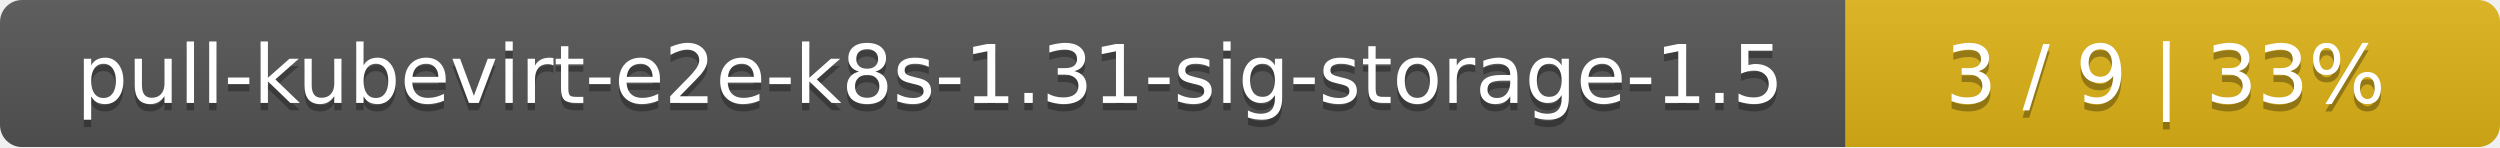
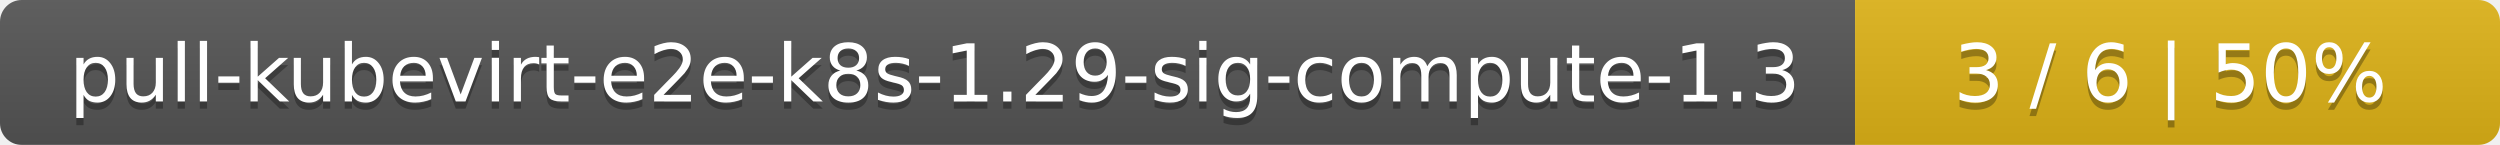
- <svg xmlns="http://www.w3.org/2000/svg" width="340" height="20">
+ <svg xmlns="http://www.w3.org/2000/svg" width="345" height="20">
  <linearGradient id="smooth" x2="0" y2="100%">
    <stop offset="0" stop-color="#bbb" stop-opacity=".1" />
    <stop offset="1" stop-opacity=".1" />
  </linearGradient>
  <mask id="round">
-     <rect width="340" height="20" rx="3" fill="#fff" />
+     <rect width="345" height="20" rx="3" fill="#fff" />
  </mask>
  <g mask="url(#round)">
-     <rect width="251" height="20" fill="#555" />
-     <rect x="251" width="89" height="20" fill="#dfb317" />
-     <rect width="340" height="20" fill="url(#smooth)" />
+     <rect width="256" height="20" fill="#555" />
+     <rect x="256" width="89" height="20" fill="#dfb317" />
+     <rect width="345" height="20" fill="url(#smooth)" />
  </g>
  <g fill="#fff" text-anchor="middle" font-family="DejaVu Sans,Verdana,Geneva,sans-serif" font-size="11">
-     <text x="126.5" y="15" fill="#010101" fill-opacity=".3">pull-kubevirt-e2e-k8s-1.31-sig-storage-1.5</text>
-     <text x="126.5" y="14">pull-kubevirt-e2e-k8s-1.31-sig-storage-1.5</text>
-     <text x="294.5" y="15" fill="#010101" fill-opacity=".3">3 / 9    |    33%</text>
-     <text x="294.5" y="14">3 / 9    |    33%</text>
+     <text x="129" y="15" fill="#010101" fill-opacity=".3">pull-kubevirt-e2e-k8s-1.29-sig-compute-1.3</text>
+     <text x="129" y="14">pull-kubevirt-e2e-k8s-1.29-sig-compute-1.3</text>
+     <text x="299.5" y="15" fill="#010101" fill-opacity=".3">3 / 6    |    50%</text>
+     <text x="299.5" y="14">3 / 6    |    50%</text>
  </g>
</svg>
